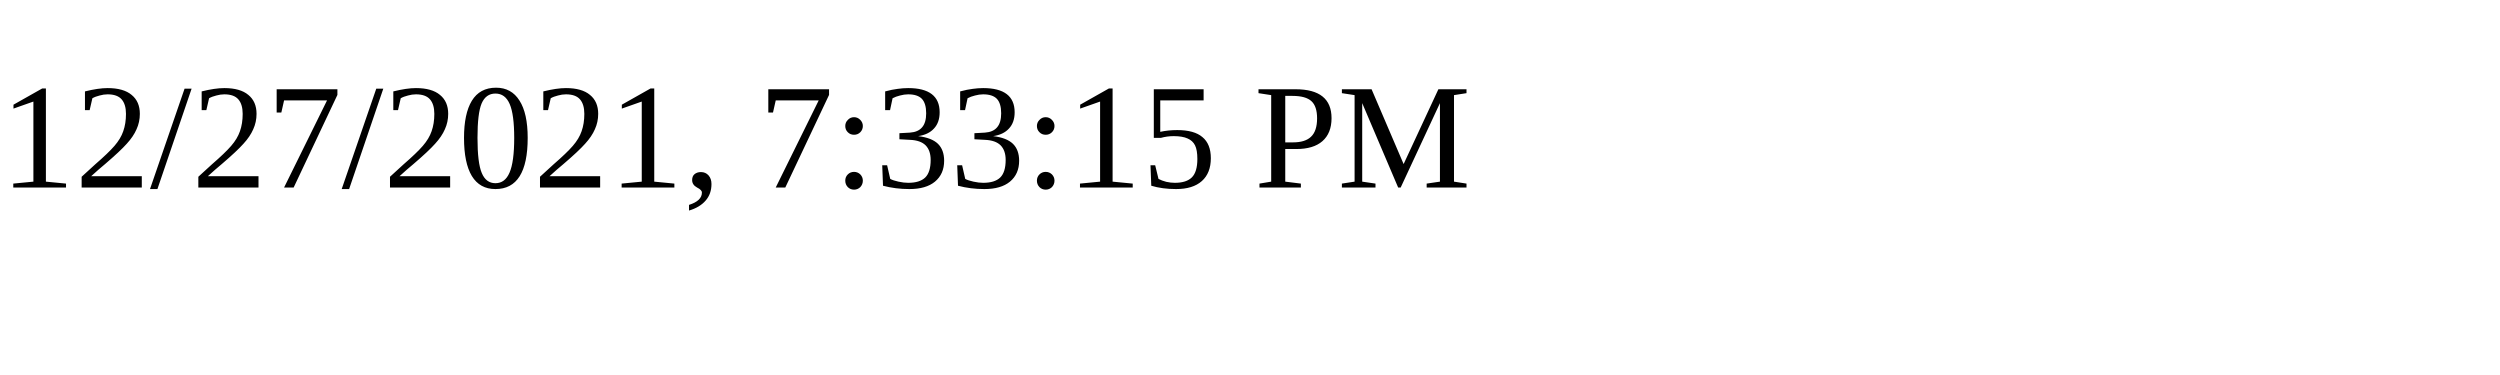
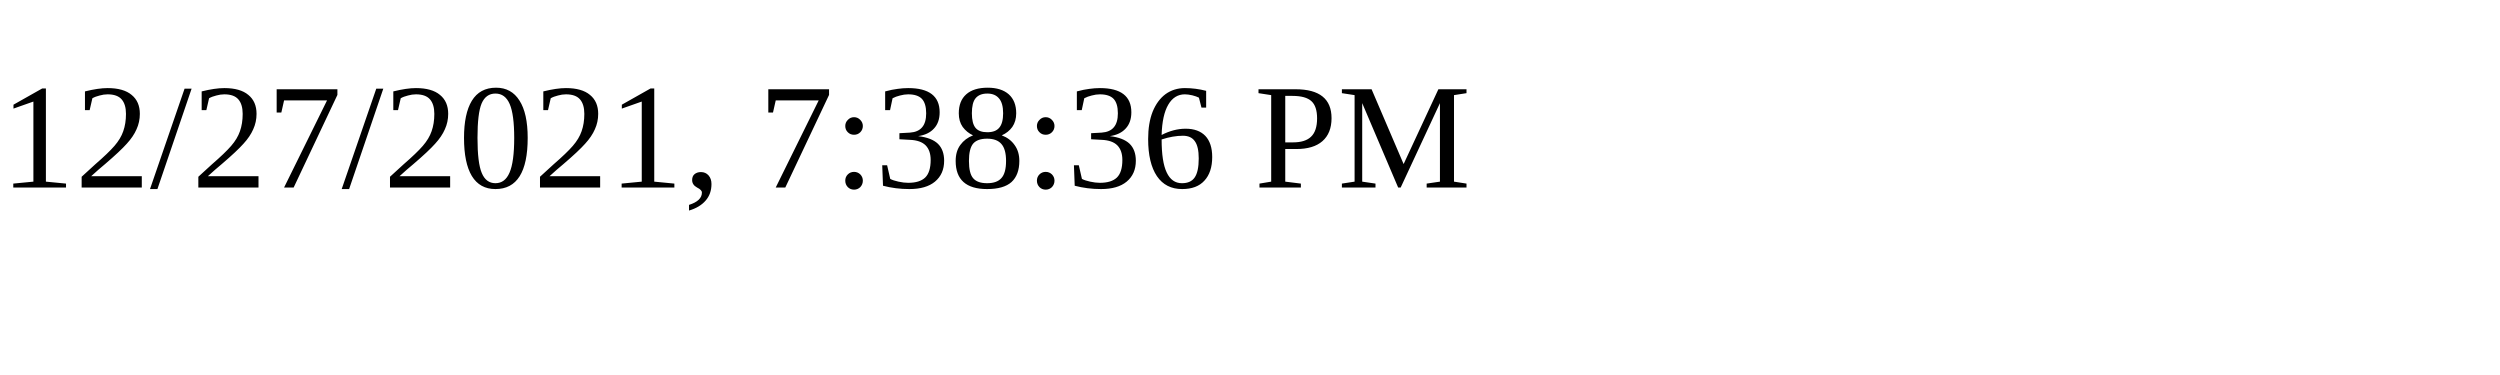
<svg xmlns="http://www.w3.org/2000/svg" height="30" width="200">
-   <text x="0" y="15">12/27/2021, 7:33:15 PM</text>
+   <text x="0" y="15">12/27/2021, 7:38:36 PM</text>
</svg>
